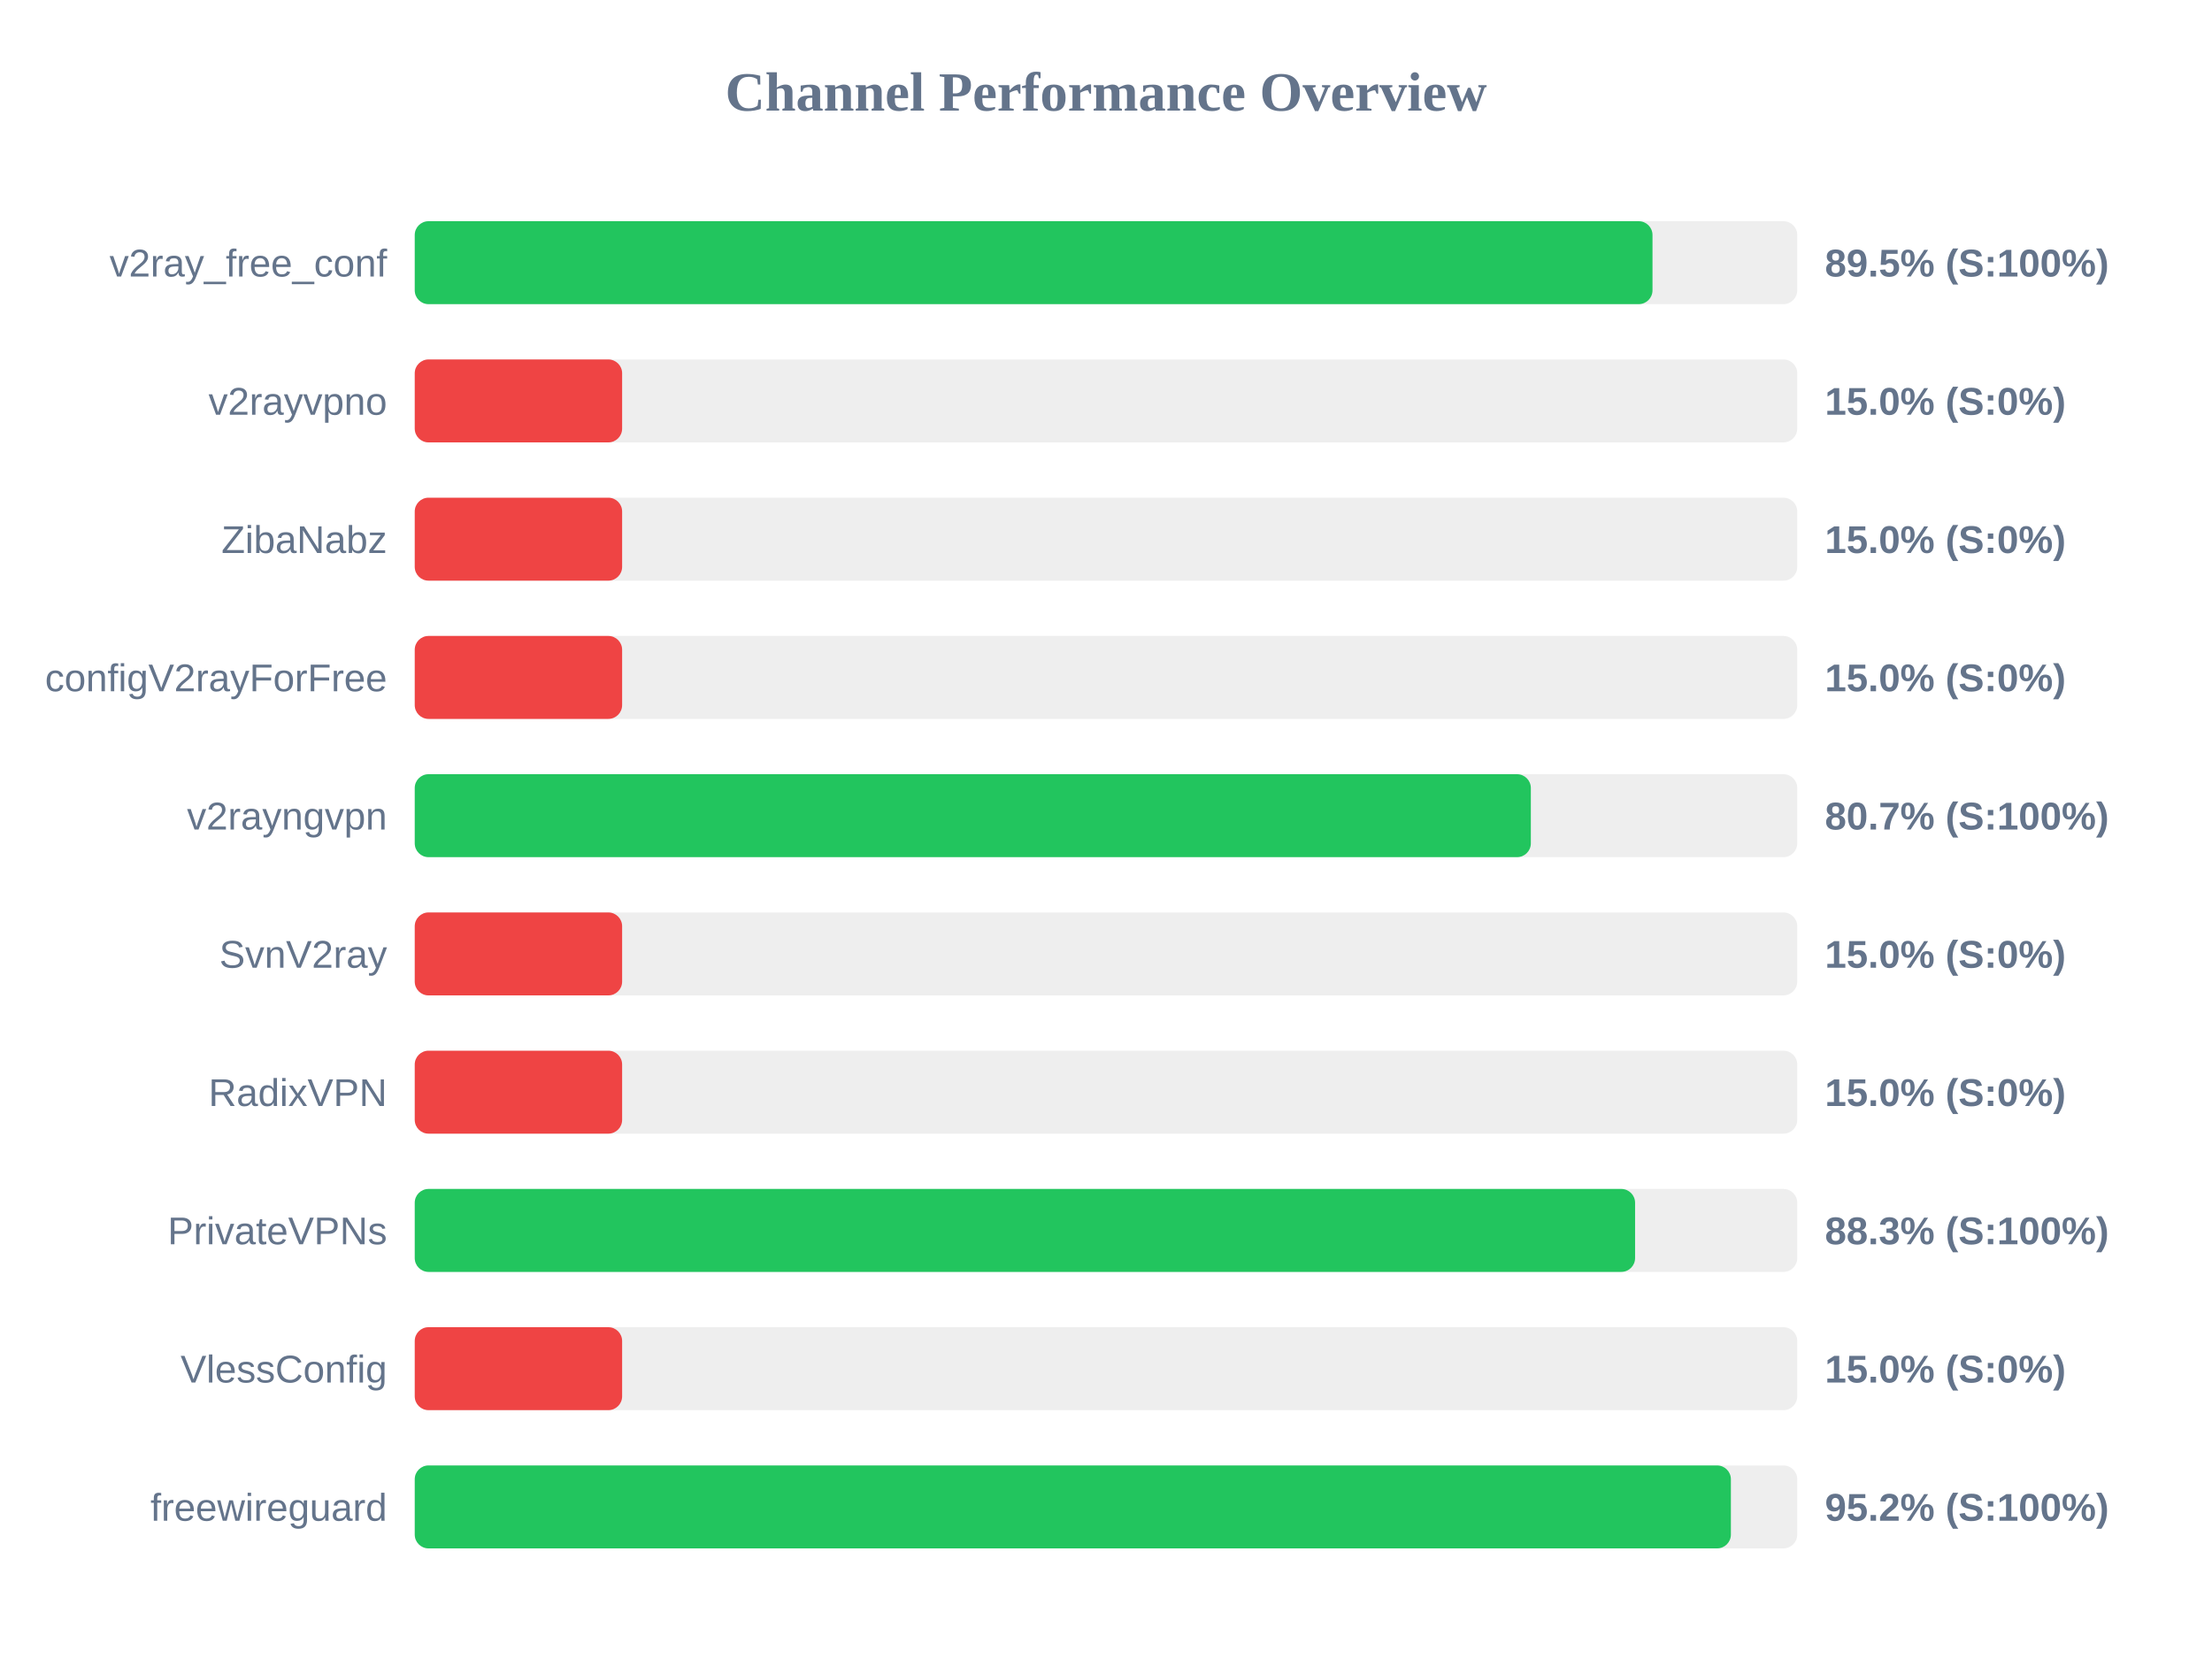
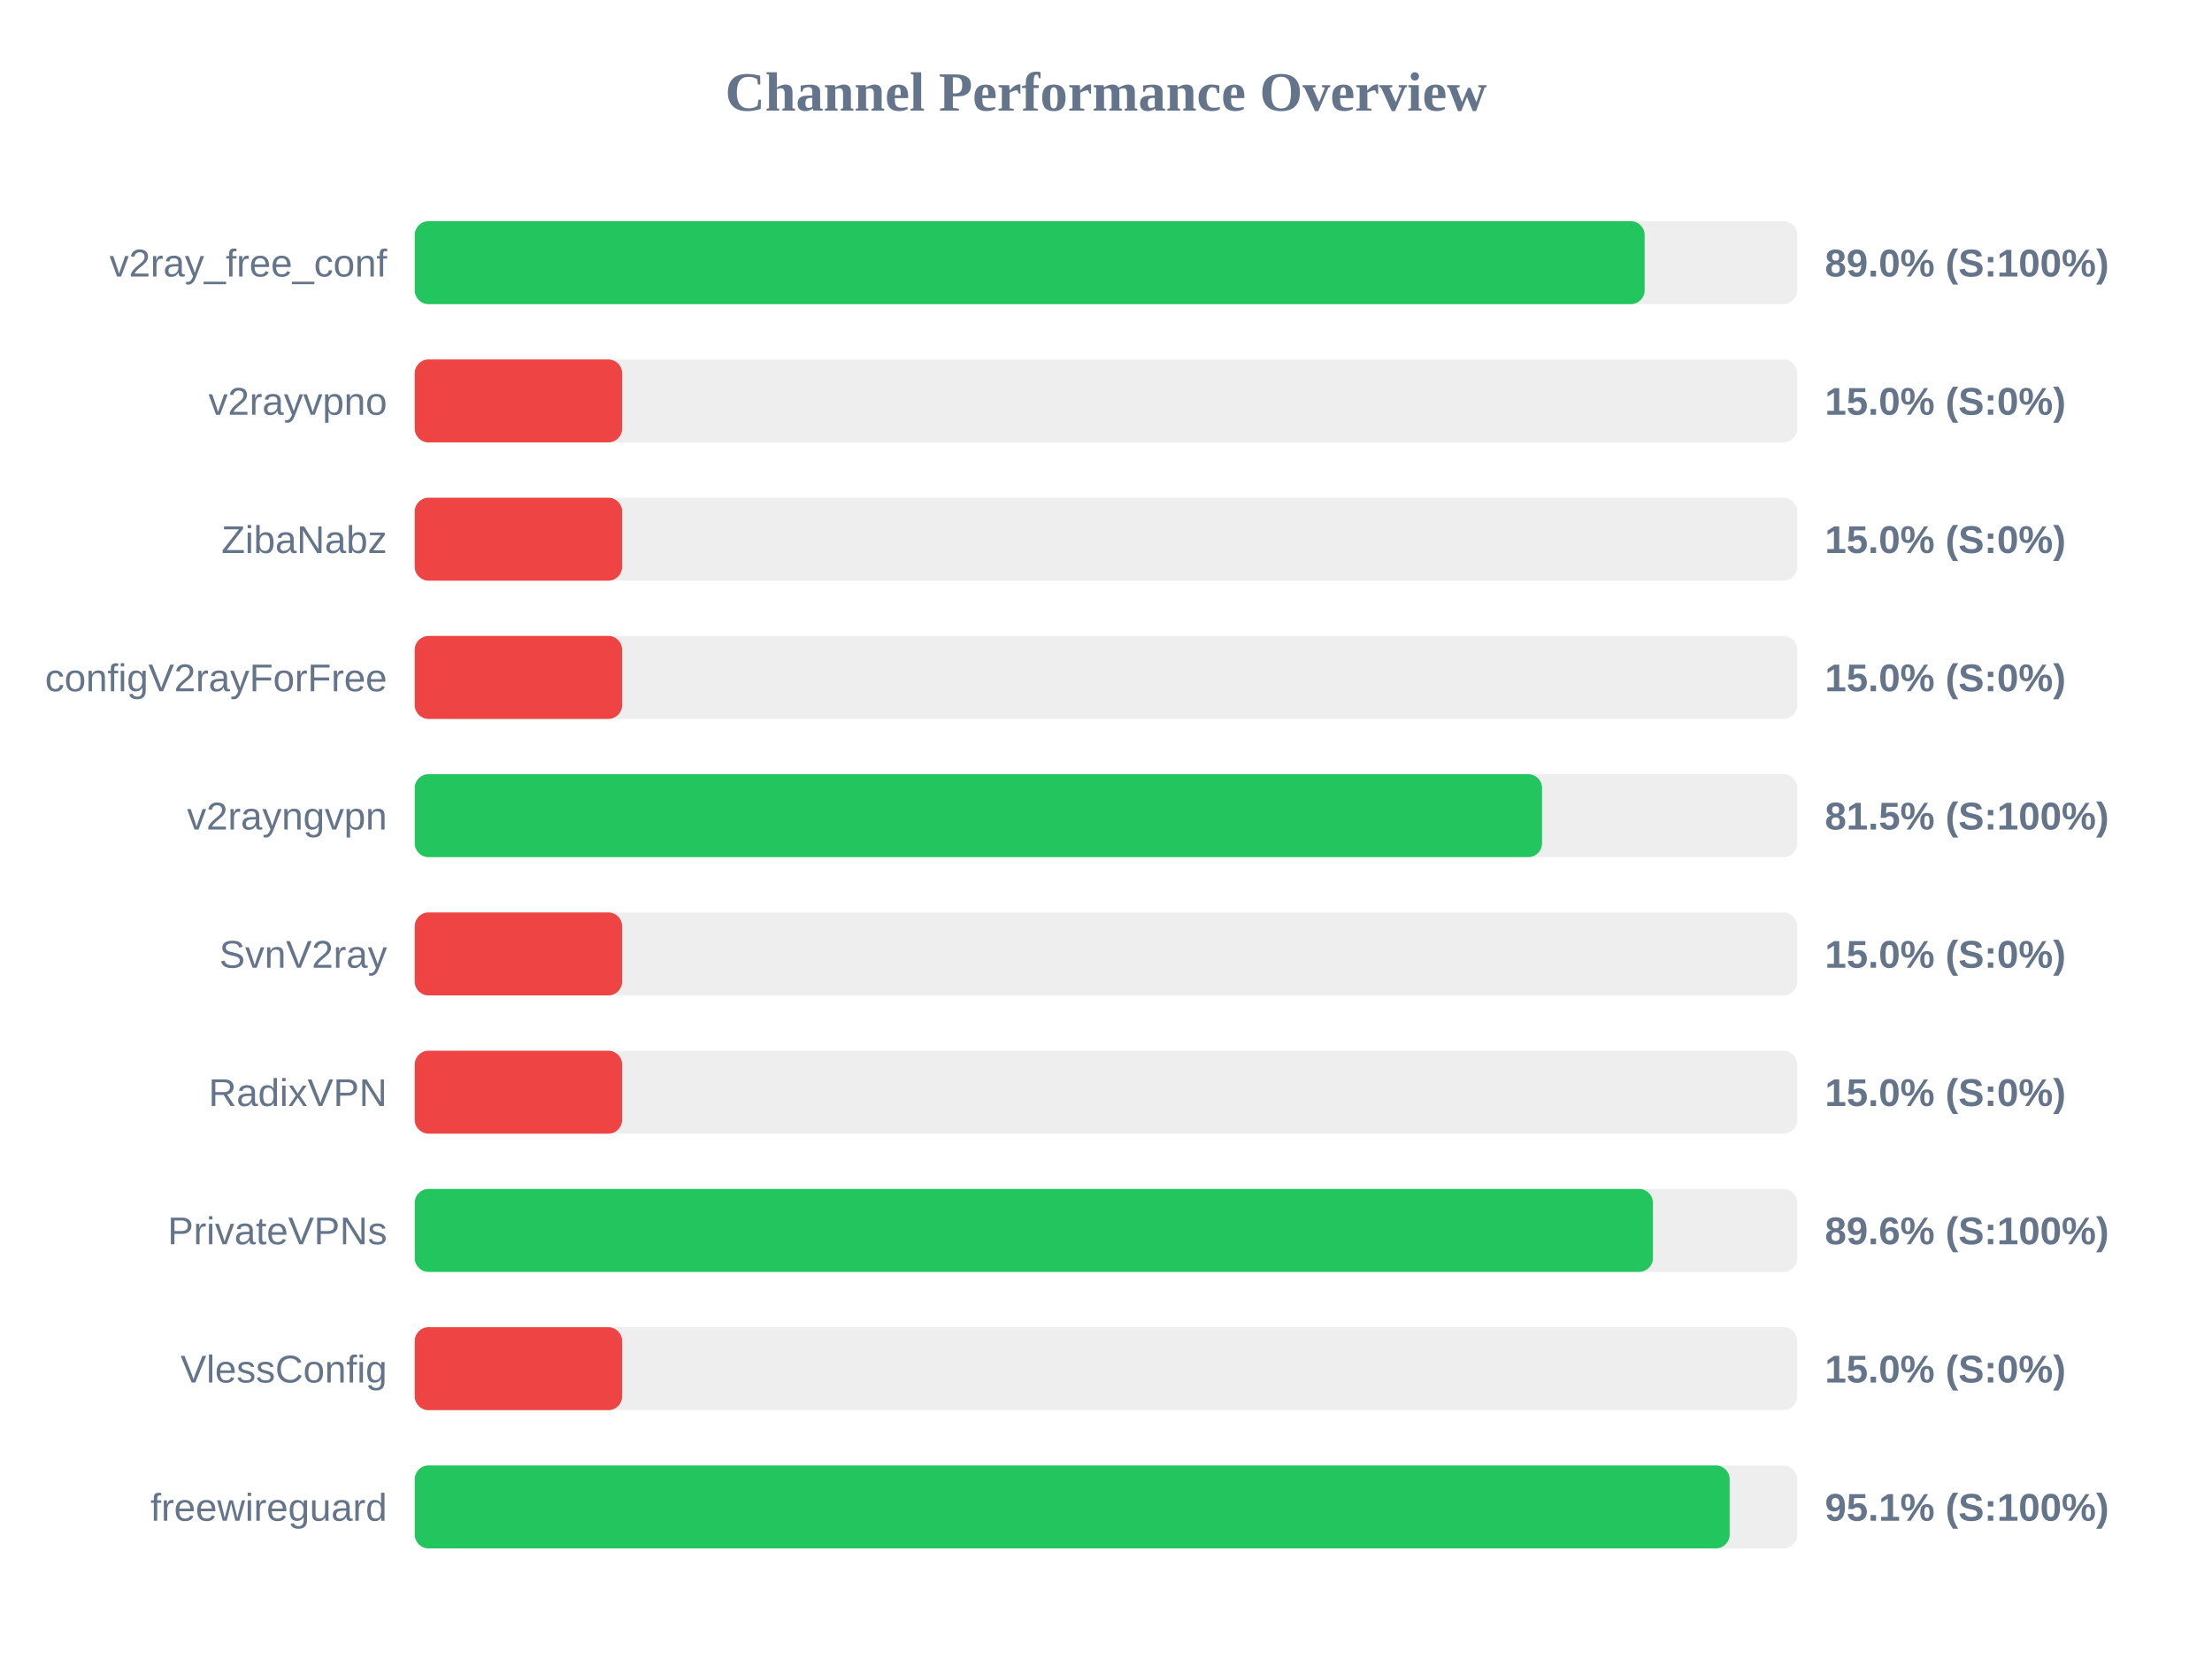
<svg xmlns="http://www.w3.org/2000/svg" width="800" height="600" version="1.1">
  <style>
        .row { font: 14px Arial; fill: #64748b; }
        .score { font: bold 14px Arial; fill: #64748b; }
    </style>
  <text x="400" y="40" text-anchor="middle" font-size="20px" font-weight="bold" fill="#64748b">Channel Performance Overview</text>
  <rect x="150" y="80" width="500" height="30" fill="#eee" rx="5" />
-   <rect x="150" y="80" width="447.65" height="30" fill="#22c55e" rx="5" />
+   <rect x="150" y="80" width="444.8" height="30" fill="#22c55e" rx="5" />
  <text x="140" y="100" text-anchor="end" class="row">v2ray_free_conf</text>
-   <text x="660" y="100" text-anchor="start" class="score">89.5% (S:100%)</text>
+   <text x="660" y="100" text-anchor="start" class="score">89.0% (S:100%)</text>
  <rect x="150" y="130" width="500" height="30" fill="#eee" rx="5" />
  <rect x="150" y="130" width="75.0" height="30" fill="#ef4444" rx="5" />
  <text x="140" y="150" text-anchor="end" class="row">v2rayvpno</text>
  <text x="660" y="150" text-anchor="start" class="score">15.0% (S:0%)</text>
  <rect x="150" y="180" width="500" height="30" fill="#eee" rx="5" />
  <rect x="150" y="180" width="75.0" height="30" fill="#ef4444" rx="5" />
  <text x="140" y="200" text-anchor="end" class="row">ZibaNabz</text>
  <text x="660" y="200" text-anchor="start" class="score">15.0% (S:0%)</text>
  <rect x="150" y="230" width="500" height="30" fill="#eee" rx="5" />
  <rect x="150" y="230" width="75.0" height="30" fill="#ef4444" rx="5" />
  <text x="140" y="250" text-anchor="end" class="row">configV2rayForFree</text>
  <text x="660" y="250" text-anchor="start" class="score">15.0% (S:0%)</text>
  <rect x="150" y="280" width="500" height="30" fill="#eee" rx="5" />
-   <rect x="150" y="280" width="403.65" height="30" fill="#22c55e" rx="5" />
+   <rect x="150" y="280" width="407.7" height="30" fill="#22c55e" rx="5" />
  <text x="140" y="300" text-anchor="end" class="row">v2rayngvpn</text>
-   <text x="660" y="300" text-anchor="start" class="score">80.7% (S:100%)</text>
+   <text x="660" y="300" text-anchor="start" class="score">81.5% (S:100%)</text>
  <rect x="150" y="330" width="500" height="30" fill="#eee" rx="5" />
  <rect x="150" y="330" width="75.0" height="30" fill="#ef4444" rx="5" />
  <text x="140" y="350" text-anchor="end" class="row">SvnV2ray</text>
  <text x="660" y="350" text-anchor="start" class="score">15.0% (S:0%)</text>
  <rect x="150" y="380" width="500" height="30" fill="#eee" rx="5" />
  <rect x="150" y="380" width="75.0" height="30" fill="#ef4444" rx="5" />
  <text x="140" y="400" text-anchor="end" class="row">RadixVPN</text>
  <text x="660" y="400" text-anchor="start" class="score">15.0% (S:0%)</text>
  <rect x="150" y="430" width="500" height="30" fill="#eee" rx="5" />
-   <rect x="150" y="430" width="441.35" height="30" fill="#22c55e" rx="5" />
+   <rect x="150" y="430" width="447.8" height="30" fill="#22c55e" rx="5" />
  <text x="140" y="450" text-anchor="end" class="row">PrivateVPNs</text>
-   <text x="660" y="450" text-anchor="start" class="score">88.3% (S:100%)</text>
+   <text x="660" y="450" text-anchor="start" class="score">89.6% (S:100%)</text>
  <rect x="150" y="480" width="500" height="30" fill="#eee" rx="5" />
  <rect x="150" y="480" width="75.0" height="30" fill="#ef4444" rx="5" />
  <text x="140" y="500" text-anchor="end" class="row">VlessConfig</text>
  <text x="660" y="500" text-anchor="start" class="score">15.0% (S:0%)</text>
  <rect x="150" y="530" width="500" height="30" fill="#eee" rx="5" />
-   <rect x="150" y="530" width="476.0" height="30" fill="#22c55e" rx="5" />
+   <rect x="150" y="530" width="475.55" height="30" fill="#22c55e" rx="5" />
  <text x="140" y="550" text-anchor="end" class="row">freewireguard</text>
-   <text x="660" y="550" text-anchor="start" class="score">95.2% (S:100%)</text>
+   <text x="660" y="550" text-anchor="start" class="score">95.1% (S:100%)</text>
</svg>
